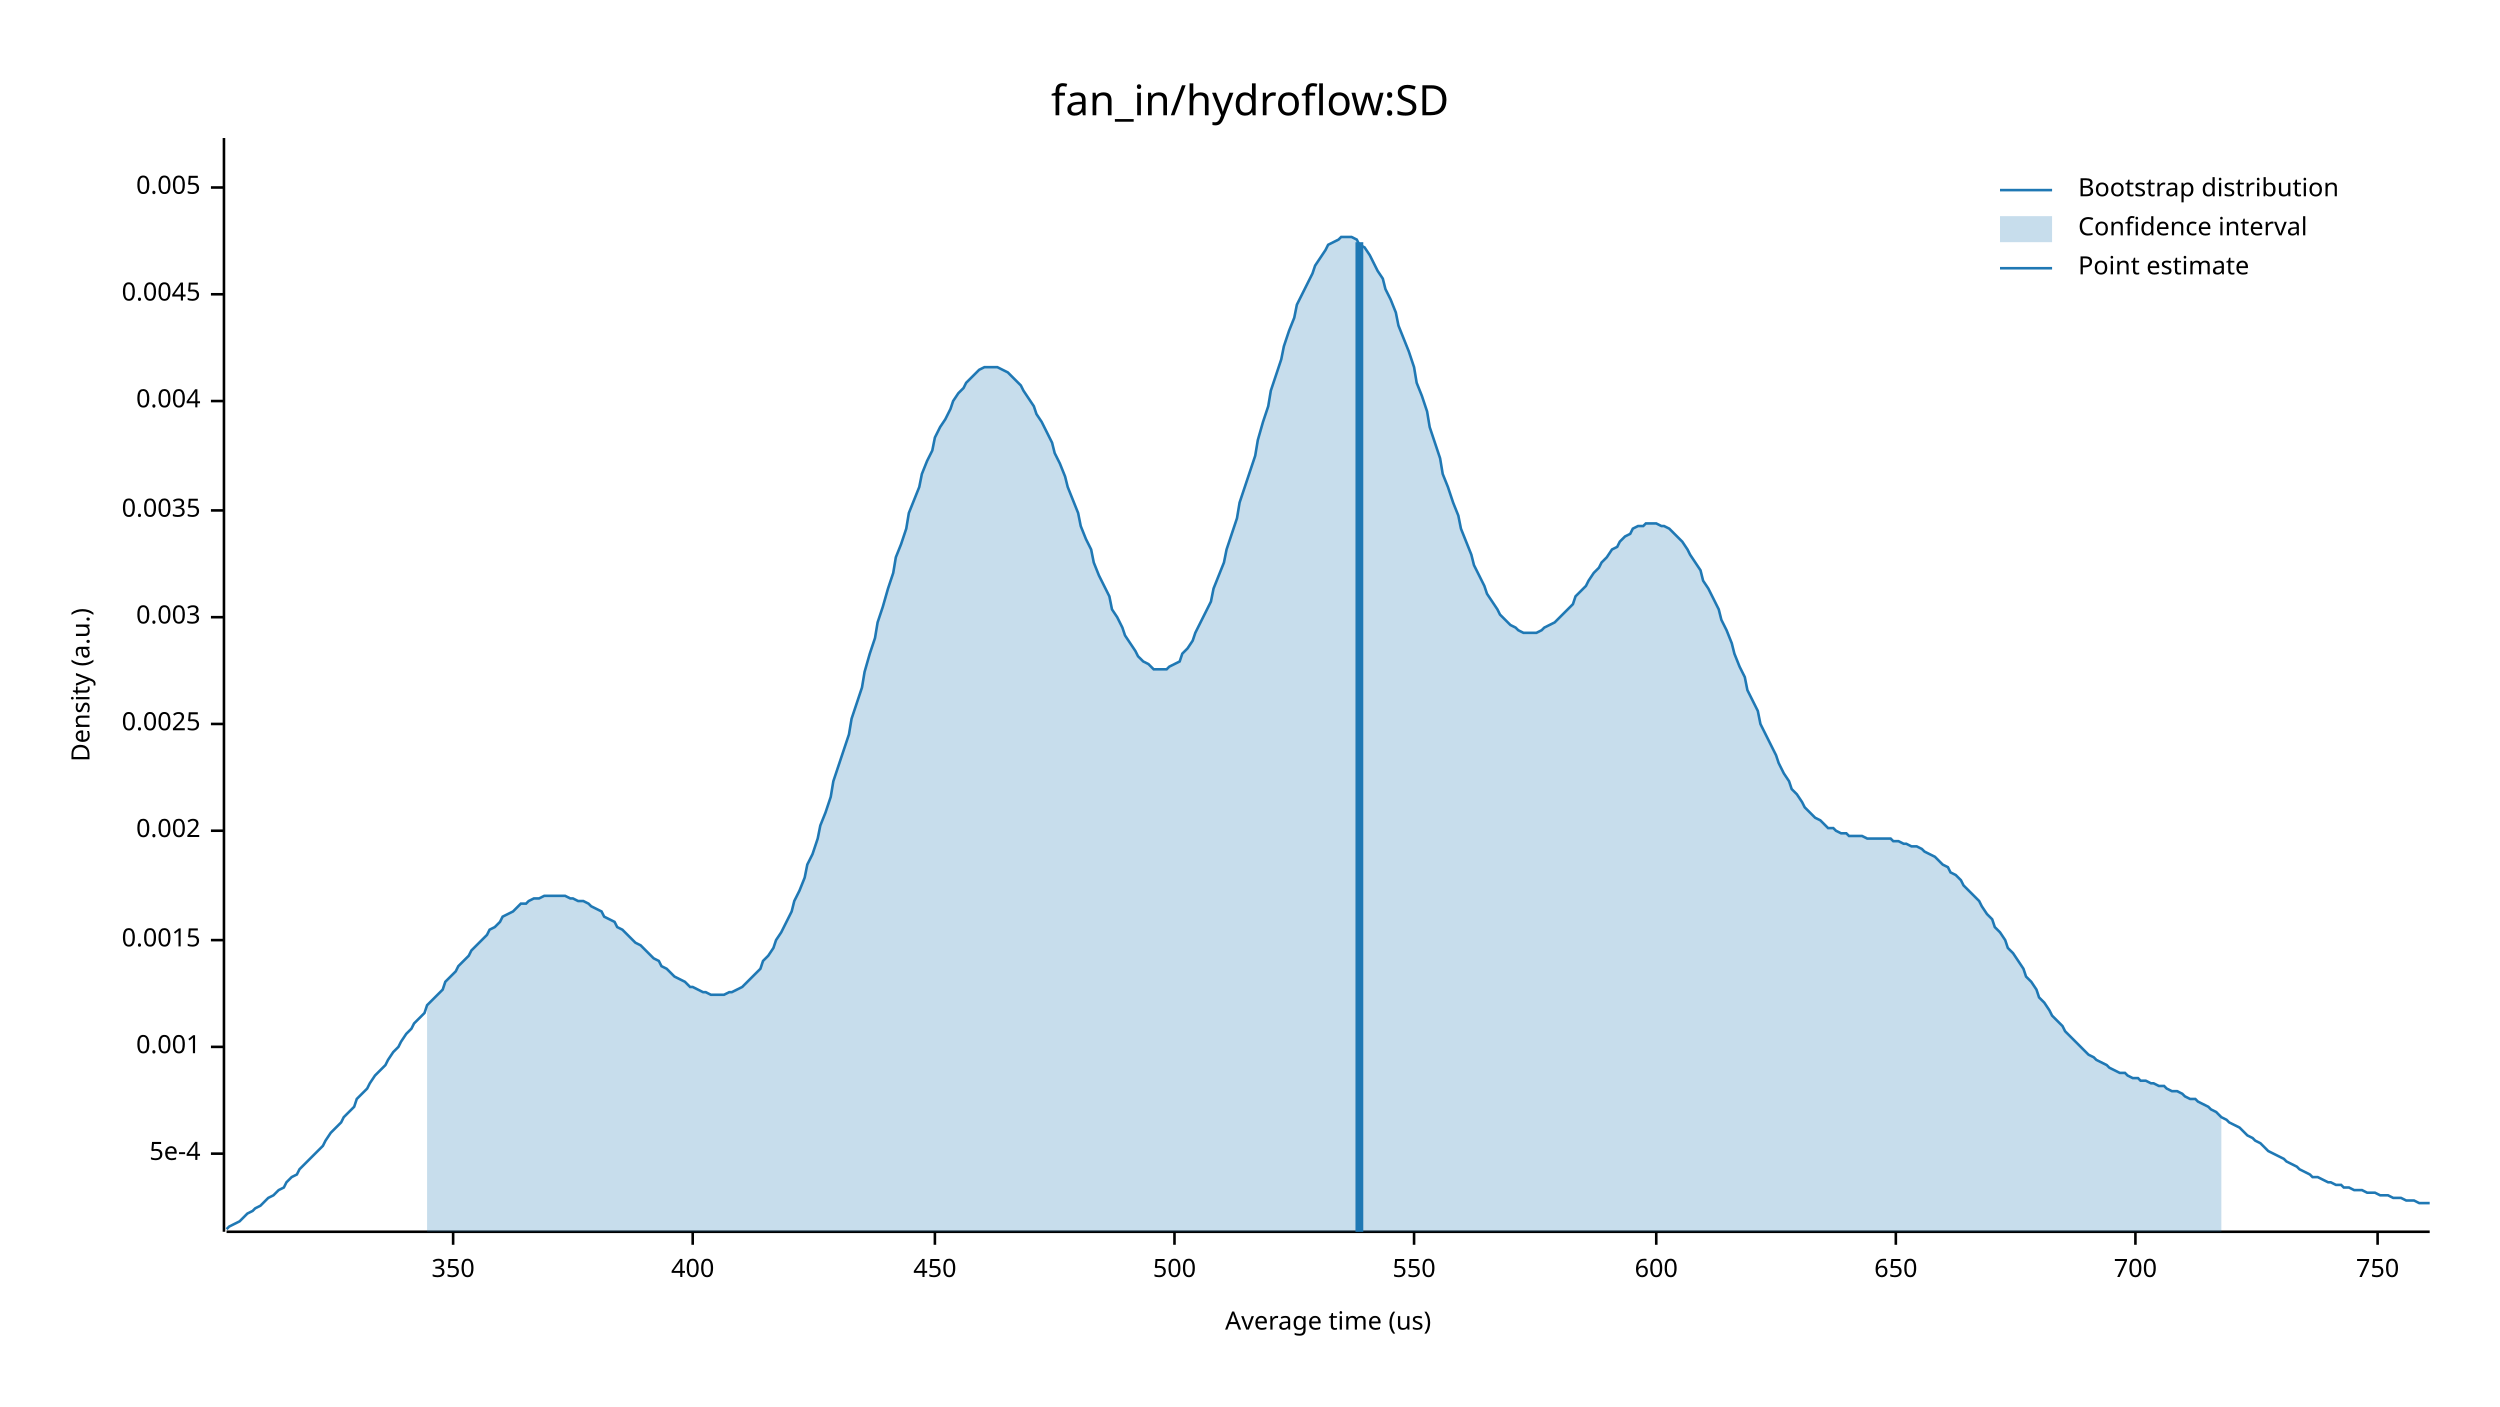
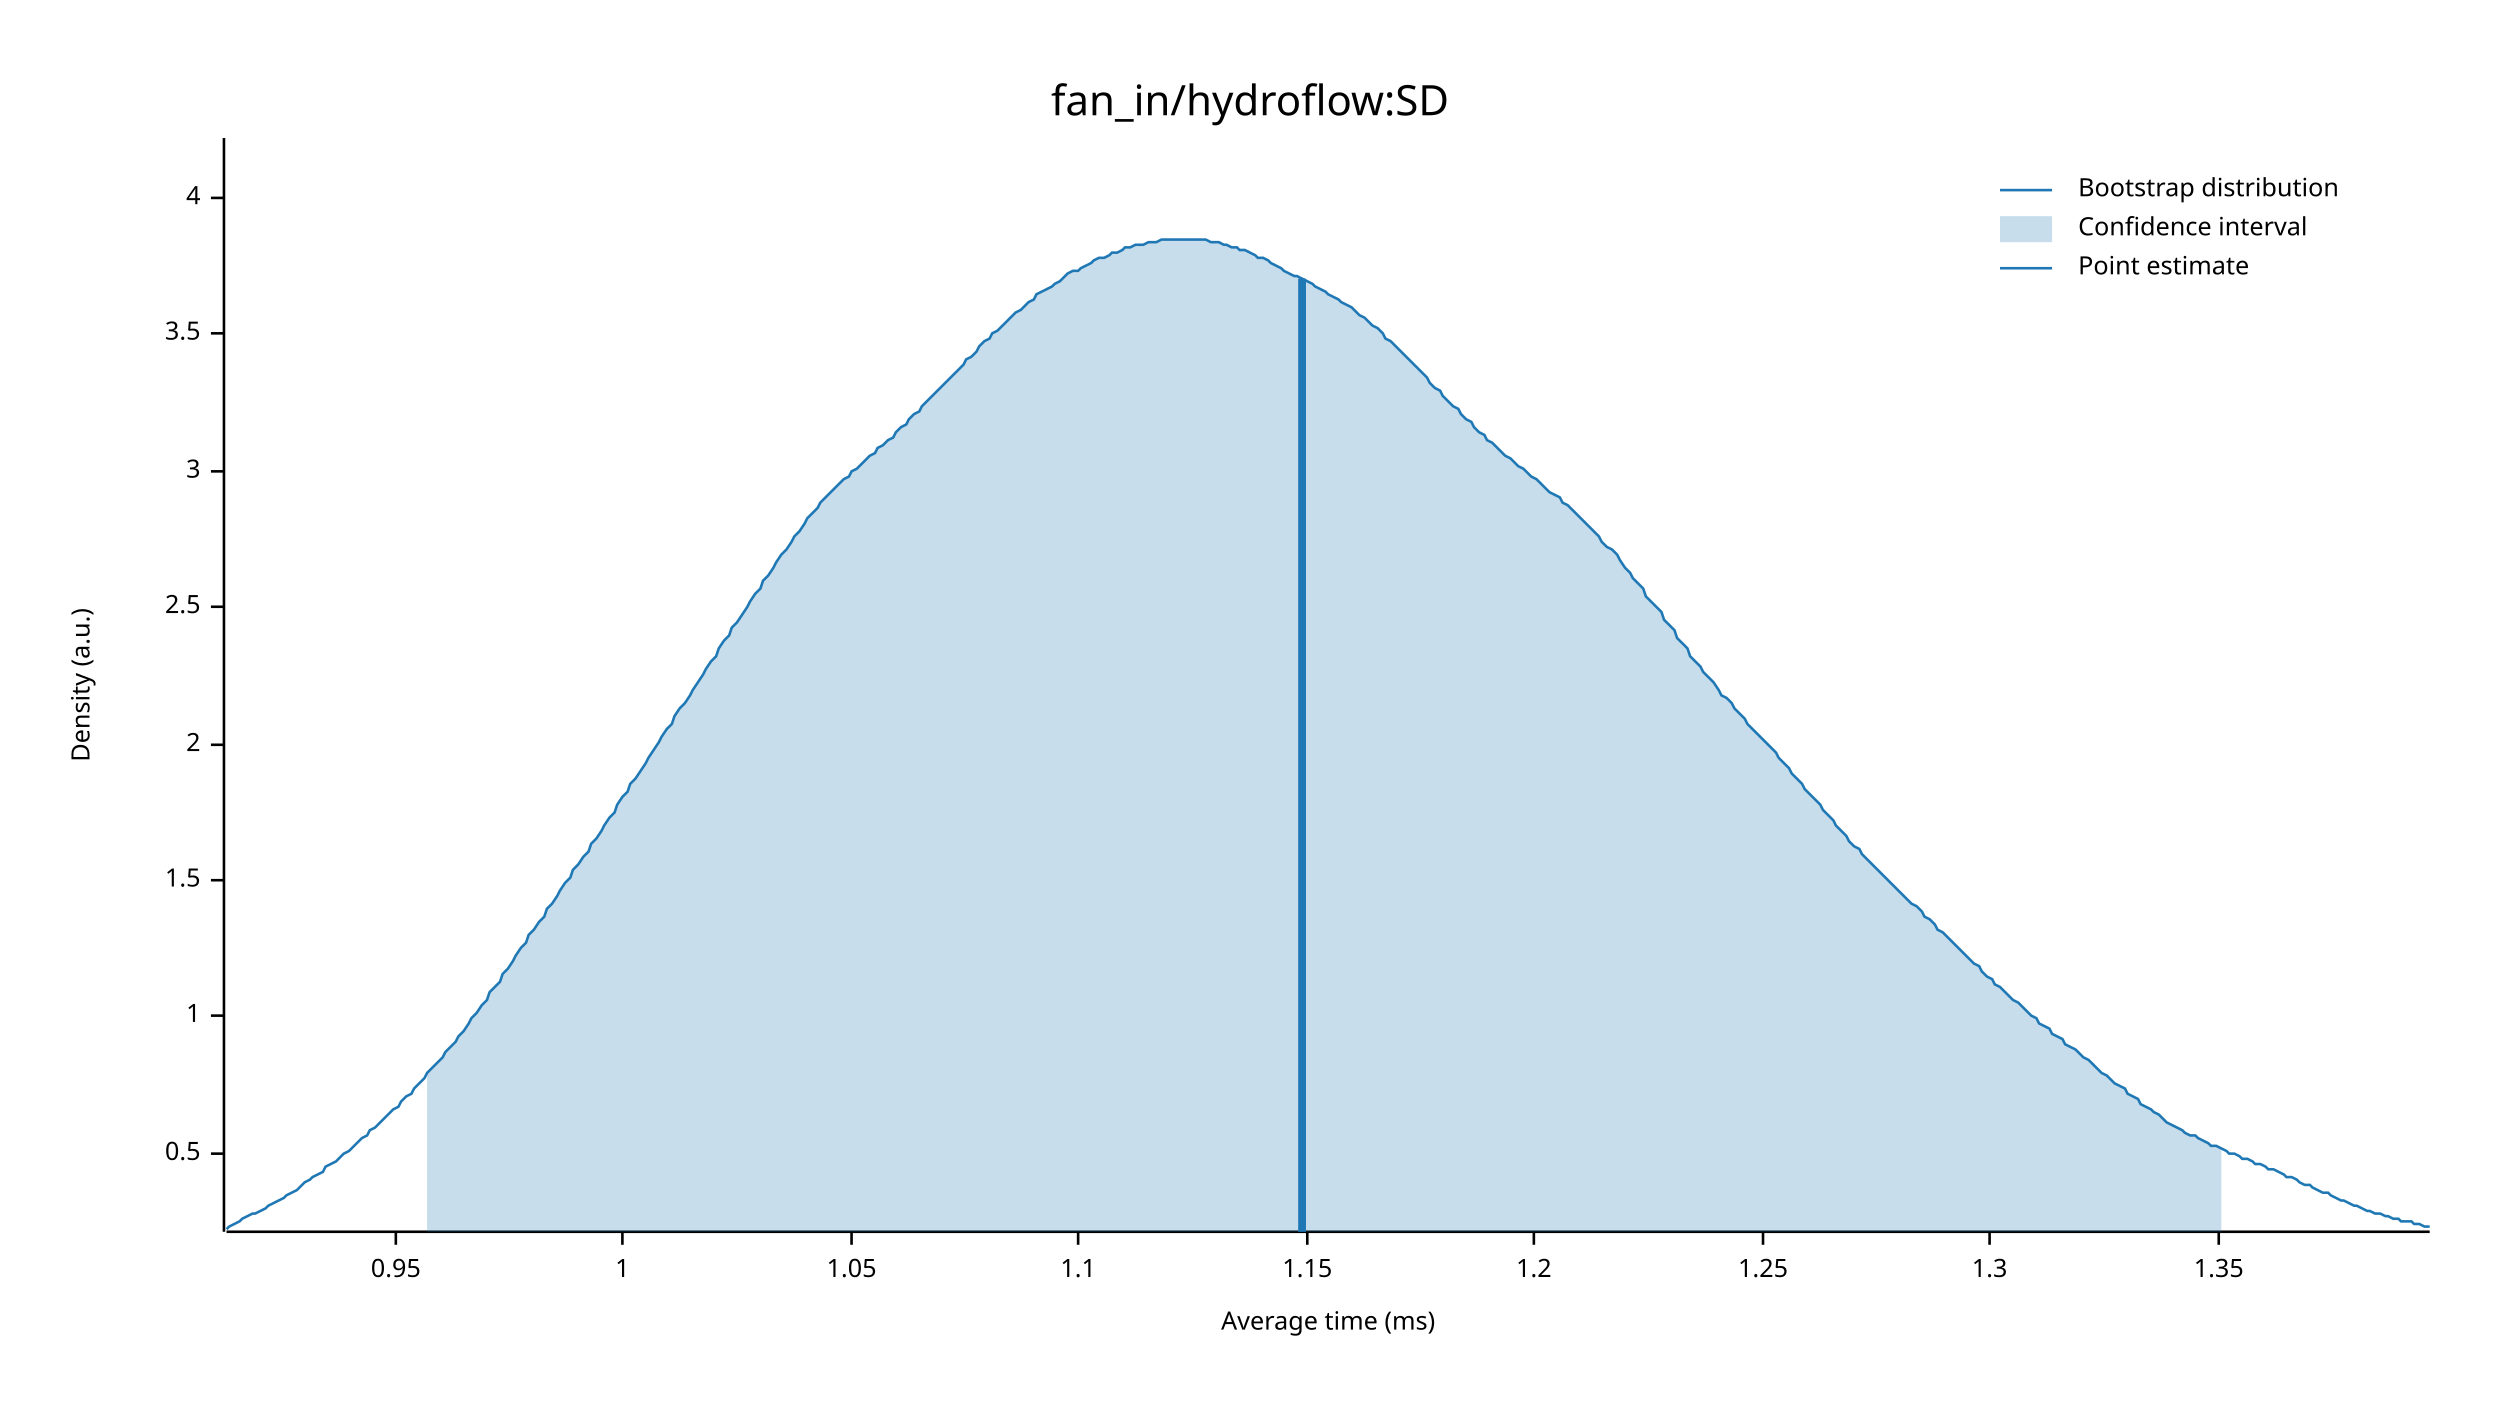
<svg xmlns="http://www.w3.org/2000/svg" width="960" height="540" viewBox="0 0 960 540">
  <text x="480" y="32" dy="0.76em" text-anchor="middle" font-family="sans-serif" font-size="16.129" opacity="1" fill="#000000">
fan_in/hydroflow:SD
</text>
  <text x="27" y="263" dy="0.76em" text-anchor="middle" font-family="sans-serif" font-size="9.677" opacity="1" fill="#000000" transform="rotate(270, 27, 263)">
Density (a.u.)
</text>
  <text x="510" y="513" dy="-0.5ex" text-anchor="middle" font-family="sans-serif" font-size="9.677" opacity="1" fill="#000000">
- Average time (us)
+ Average time (ms)
</text>
  <polyline fill="none" opacity="1" stroke="#000000" stroke-width="1" points="86,53 86,473 " />
  <text x="77" y="443" dy="0.5ex" text-anchor="end" font-family="sans-serif" font-size="9.677" opacity="1" fill="#000000">
- 5e-4
+ 0.5
</text>
  <polyline fill="none" opacity="1" stroke="#000000" stroke-width="1" points="81,443 86,443 " />
-   <text x="77" y="402" dy="0.5ex" text-anchor="end" font-family="sans-serif" font-size="9.677" opacity="1" fill="#000000">
- 0.001
+   <text x="77" y="390" dy="0.5ex" text-anchor="end" font-family="sans-serif" font-size="9.677" opacity="1" fill="#000000">
+ 1
</text>
-   <polyline fill="none" opacity="1" stroke="#000000" stroke-width="1" points="81,402 86,402 " />
-   <text x="77" y="361" dy="0.5ex" text-anchor="end" font-family="sans-serif" font-size="9.677" opacity="1" fill="#000000">
- 0.0015
+   <polyline fill="none" opacity="1" stroke="#000000" stroke-width="1" points="81,390 86,390 " />
+   <text x="77" y="338" dy="0.5ex" text-anchor="end" font-family="sans-serif" font-size="9.677" opacity="1" fill="#000000">
+ 1.5
</text>
-   <polyline fill="none" opacity="1" stroke="#000000" stroke-width="1" points="81,361 86,361 " />
-   <text x="77" y="319" dy="0.5ex" text-anchor="end" font-family="sans-serif" font-size="9.677" opacity="1" fill="#000000">
- 0.002
+   <polyline fill="none" opacity="1" stroke="#000000" stroke-width="1" points="81,338 86,338 " />
+   <text x="77" y="286" dy="0.5ex" text-anchor="end" font-family="sans-serif" font-size="9.677" opacity="1" fill="#000000">
+ 2
</text>
-   <polyline fill="none" opacity="1" stroke="#000000" stroke-width="1" points="81,319 86,319 " />
-   <text x="77" y="278" dy="0.5ex" text-anchor="end" font-family="sans-serif" font-size="9.677" opacity="1" fill="#000000">
- 0.0025
+   <polyline fill="none" opacity="1" stroke="#000000" stroke-width="1" points="81,286 86,286 " />
+   <text x="77" y="233" dy="0.5ex" text-anchor="end" font-family="sans-serif" font-size="9.677" opacity="1" fill="#000000">
+ 2.5
</text>
-   <polyline fill="none" opacity="1" stroke="#000000" stroke-width="1" points="81,278 86,278 " />
-   <text x="77" y="237" dy="0.5ex" text-anchor="end" font-family="sans-serif" font-size="9.677" opacity="1" fill="#000000">
- 0.003
+   <polyline fill="none" opacity="1" stroke="#000000" stroke-width="1" points="81,233 86,233 " />
+   <text x="77" y="181" dy="0.5ex" text-anchor="end" font-family="sans-serif" font-size="9.677" opacity="1" fill="#000000">
+ 3
</text>
-   <polyline fill="none" opacity="1" stroke="#000000" stroke-width="1" points="81,237 86,237 " />
-   <text x="77" y="196" dy="0.5ex" text-anchor="end" font-family="sans-serif" font-size="9.677" opacity="1" fill="#000000">
- 0.0035
+   <polyline fill="none" opacity="1" stroke="#000000" stroke-width="1" points="81,181 86,181 " />
+   <text x="77" y="128" dy="0.5ex" text-anchor="end" font-family="sans-serif" font-size="9.677" opacity="1" fill="#000000">
+ 3.5
</text>
-   <polyline fill="none" opacity="1" stroke="#000000" stroke-width="1" points="81,196 86,196 " />
-   <text x="77" y="154" dy="0.5ex" text-anchor="end" font-family="sans-serif" font-size="9.677" opacity="1" fill="#000000">
- 0.004
+   <polyline fill="none" opacity="1" stroke="#000000" stroke-width="1" points="81,128 86,128 " />
+   <text x="77" y="76" dy="0.5ex" text-anchor="end" font-family="sans-serif" font-size="9.677" opacity="1" fill="#000000">
+ 4
</text>
-   <polyline fill="none" opacity="1" stroke="#000000" stroke-width="1" points="81,154 86,154 " />
-   <text x="77" y="113" dy="0.5ex" text-anchor="end" font-family="sans-serif" font-size="9.677" opacity="1" fill="#000000">
- 0.0045
+   <polyline fill="none" opacity="1" stroke="#000000" stroke-width="1" points="81,76 86,76 " />
+   <polyline fill="none" opacity="1" stroke="#000000" stroke-width="1" points="87,473 933,473 " />
+   <text x="152" y="483" dy="0.76em" text-anchor="middle" font-family="sans-serif" font-size="9.677" opacity="1" fill="#000000">
+ 0.95
</text>
-   <polyline fill="none" opacity="1" stroke="#000000" stroke-width="1" points="81,113 86,113 " />
-   <text x="77" y="72" dy="0.5ex" text-anchor="end" font-family="sans-serif" font-size="9.677" opacity="1" fill="#000000">
- 0.005
+   <polyline fill="none" opacity="1" stroke="#000000" stroke-width="1" points="152,473 152,478 " />
+   <text x="239" y="483" dy="0.76em" text-anchor="middle" font-family="sans-serif" font-size="9.677" opacity="1" fill="#000000">
+ 1
</text>
-   <polyline fill="none" opacity="1" stroke="#000000" stroke-width="1" points="81,72 86,72 " />
-   <polyline fill="none" opacity="1" stroke="#000000" stroke-width="1" points="87,473 933,473 " />
-   <text x="174" y="483" dy="0.76em" text-anchor="middle" font-family="sans-serif" font-size="9.677" opacity="1" fill="#000000">
- 350
+   <polyline fill="none" opacity="1" stroke="#000000" stroke-width="1" points="239,473 239,478 " />
+   <text x="327" y="483" dy="0.76em" text-anchor="middle" font-family="sans-serif" font-size="9.677" opacity="1" fill="#000000">
+ 1.05
</text>
-   <polyline fill="none" opacity="1" stroke="#000000" stroke-width="1" points="174,473 174,478 " />
-   <text x="266" y="483" dy="0.76em" text-anchor="middle" font-family="sans-serif" font-size="9.677" opacity="1" fill="#000000">
- 400
+   <polyline fill="none" opacity="1" stroke="#000000" stroke-width="1" points="327,473 327,478 " />
+   <text x="414" y="483" dy="0.76em" text-anchor="middle" font-family="sans-serif" font-size="9.677" opacity="1" fill="#000000">
+ 1.1
</text>
-   <polyline fill="none" opacity="1" stroke="#000000" stroke-width="1" points="266,473 266,478 " />
-   <text x="359" y="483" dy="0.76em" text-anchor="middle" font-family="sans-serif" font-size="9.677" opacity="1" fill="#000000">
- 450
+   <polyline fill="none" opacity="1" stroke="#000000" stroke-width="1" points="414,473 414,478 " />
+   <text x="502" y="483" dy="0.76em" text-anchor="middle" font-family="sans-serif" font-size="9.677" opacity="1" fill="#000000">
+ 1.15
</text>
-   <polyline fill="none" opacity="1" stroke="#000000" stroke-width="1" points="359,473 359,478 " />
-   <text x="451" y="483" dy="0.76em" text-anchor="middle" font-family="sans-serif" font-size="9.677" opacity="1" fill="#000000">
- 500
+   <polyline fill="none" opacity="1" stroke="#000000" stroke-width="1" points="502,473 502,478 " />
+   <text x="589" y="483" dy="0.76em" text-anchor="middle" font-family="sans-serif" font-size="9.677" opacity="1" fill="#000000">
+ 1.2
</text>
-   <polyline fill="none" opacity="1" stroke="#000000" stroke-width="1" points="451,473 451,478 " />
-   <text x="543" y="483" dy="0.76em" text-anchor="middle" font-family="sans-serif" font-size="9.677" opacity="1" fill="#000000">
- 550
+   <polyline fill="none" opacity="1" stroke="#000000" stroke-width="1" points="589,473 589,478 " />
+   <text x="677" y="483" dy="0.76em" text-anchor="middle" font-family="sans-serif" font-size="9.677" opacity="1" fill="#000000">
+ 1.25
</text>
-   <polyline fill="none" opacity="1" stroke="#000000" stroke-width="1" points="543,473 543,478 " />
-   <text x="636" y="483" dy="0.76em" text-anchor="middle" font-family="sans-serif" font-size="9.677" opacity="1" fill="#000000">
- 600
+   <polyline fill="none" opacity="1" stroke="#000000" stroke-width="1" points="677,473 677,478 " />
+   <text x="764" y="483" dy="0.76em" text-anchor="middle" font-family="sans-serif" font-size="9.677" opacity="1" fill="#000000">
+ 1.3
</text>
-   <polyline fill="none" opacity="1" stroke="#000000" stroke-width="1" points="636,473 636,478 " />
-   <text x="728" y="483" dy="0.76em" text-anchor="middle" font-family="sans-serif" font-size="9.677" opacity="1" fill="#000000">
- 650
+   <polyline fill="none" opacity="1" stroke="#000000" stroke-width="1" points="764,473 764,478 " />
+   <text x="852" y="483" dy="0.76em" text-anchor="middle" font-family="sans-serif" font-size="9.677" opacity="1" fill="#000000">
+ 1.35
</text>
-   <polyline fill="none" opacity="1" stroke="#000000" stroke-width="1" points="728,473 728,478 " />
-   <text x="820" y="483" dy="0.76em" text-anchor="middle" font-family="sans-serif" font-size="9.677" opacity="1" fill="#000000">
- 700
- </text>
-   <polyline fill="none" opacity="1" stroke="#000000" stroke-width="1" points="820,473 820,478 " />
-   <text x="913" y="483" dy="0.76em" text-anchor="middle" font-family="sans-serif" font-size="9.677" opacity="1" fill="#000000">
- 750
- </text>
-   <polyline fill="none" opacity="1" stroke="#000000" stroke-width="1" points="913,473 913,478 " />
-   <polyline fill="none" opacity="1" stroke="#1F78B4" stroke-width="1" points="87,472 88,471 90,470 92,469 93,468 95,466 97,465 98,464 100,463 102,461 103,460 105,459 107,457 109,456 110,454 112,452 114,451 115,449 117,447 119,445 120,444 122,442 124,440 125,438 127,435 129,433 131,431 132,429 134,427 136,425 137,422 139,420 141,418 142,416 144,413 146,411 148,409 149,407 151,404 153,402 154,400 156,397 158,395 159,393 161,391 163,389 164,386 166,384 168,382 170,380 171,377 173,375 175,373 176,371 178,369 180,367 181,365 183,363 185,361 187,359 188,357 190,356 192,354 193,352 195,351 197,350 198,349 200,347 202,347 203,346 205,345 207,345 209,344 210,344 212,344 214,344 215,344 217,344 219,345 220,345 222,346 224,346 226,347 227,348 229,349 231,350 232,352 234,353 236,354 237,356 239,357 241,359 242,360 244,362 246,363 248,365 249,366 251,368 253,369 254,371 256,372 258,374 259,375 261,376 263,377 265,379 266,379 268,380 270,381 271,381 273,382 275,382 276,382 278,382 280,381 281,381 283,380 285,379 287,377 288,376 290,374 292,372 293,369 295,367 297,364 298,361 300,358 302,354 304,350 305,346 307,342 309,337 310,332 312,328 314,322 315,317 317,312 319,306 320,300 322,294 324,288 326,282 327,276 329,270 331,264 332,258 334,251 336,245 337,239 339,233 341,226 343,220 344,214 346,209 348,203 349,197 351,192 353,187 354,182 356,177 358,173 359,168 361,164 363,161 365,157 366,154 368,151 370,149 371,147 373,145 375,143 376,142 378,141 380,141 381,141 383,141 385,142 387,143 388,144 390,146 392,148 393,150 395,153 397,156 398,159 400,162 402,166 404,170 405,174 407,178 409,183 410,187 412,192 414,197 415,202 417,207 419,211 420,216 422,221 424,225 426,229 427,234 429,237 431,241 432,244 434,247 436,250 437,252 439,254 441,255 443,257 444,257 446,257 448,257 449,256 451,255 453,254 454,251 456,249 458,246 459,243 461,239 463,235 465,231 466,226 468,221 470,216 471,211 473,205 475,199 476,193 478,187 480,181 482,175 483,169 485,162 487,156 488,150 490,144 492,138 493,133 495,127 497,122 498,117 500,113 502,109 504,105 505,102 507,99 509,96 510,94 512,93 514,92 515,91 517,91 519,91 521,92 522,94 524,95 526,98 527,100 529,104 531,107 532,111 534,115 536,120 537,125 539,130 541,135 543,141 544,147 546,152 548,158 549,164 551,170 553,176 554,182 556,187 558,193 560,198 561,203 563,208 565,213 566,217 568,221 570,225 571,228 573,231 575,234 576,236 578,238 580,240 582,241 583,242 585,243 587,243 588,243 590,243 592,242 593,241 595,240 597,239 599,237 600,236 602,234 604,232 605,229 607,227 609,225 610,223 612,220 614,218 615,216 617,214 619,211 621,210 622,208 624,206 626,205 627,203 629,202 631,202 632,201 634,201 636,201 638,202 639,202 641,203 643,205 644,206 646,208 648,211 649,213 651,216 653,219 654,223 656,226 658,230 660,234 661,238 663,242 665,247 666,251 668,256 670,260 671,265 673,269 675,273 676,278 678,282 680,286 682,290 683,293 685,297 687,300 688,303 690,305 692,308 693,310 695,312 697,314 699,315 700,316 702,318 704,318 705,319 707,320 709,320 710,321 712,321 714,321 715,321 717,322 719,322 721,322 722,322 724,322 726,322 727,323 729,323 731,324 732,324 734,325 736,325 738,326 739,327 741,328 743,329 744,330 746,332 748,333 749,335 751,336 753,338 754,340 756,342 758,344 760,346 761,348 763,351 765,353 766,356 768,358 770,361 771,364 773,366 775,369 777,372 778,375 780,377 782,380 783,383 785,385 787,388 788,390 790,392 792,394 793,396 795,398 797,400 799,402 800,403 802,405 804,406 805,407 807,408 809,409 810,410 812,411 814,412 816,412 817,413 819,414 821,414 822,415 824,415 826,416 827,416 829,417 831,417 832,418 834,419 836,419 838,420 839,421 841,422 843,422 844,423 846,424 848,425 849,426 851,427 853,429 855,430 856,431 858,432 860,433 861,434 863,436 865,437 866,438 868,439 870,441 871,442 873,443 875,444 877,445 878,446 880,447 882,448 883,449 885,450 887,451 888,452 890,452 892,453 894,454 895,454 897,455 899,455 900,456 902,456 904,457 905,457 907,457 909,458 910,458 912,458 914,459 916,459 917,459 919,460 921,460 922,460 924,461 926,461 927,461 929,462 931,462 933,462 " />
-   <polygon opacity="0.25" fill="#1F78B4" points="164,386 166,384 168,382 170,380 171,377 173,375 175,373 176,371 178,369 180,367 181,365 183,363 185,361 187,359 188,357 190,356 192,354 193,352 195,351 197,350 198,349 200,347 202,347 203,346 205,345 207,345 209,344 210,344 212,344 214,344 215,344 217,344 219,345 220,345 222,346 224,346 226,347 227,348 229,349 231,350 232,352 234,353 236,354 237,356 239,357 241,359 242,360 244,362 246,363 248,365 249,366 251,368 253,369 254,371 256,372 258,374 259,375 261,376 263,377 265,379 266,379 268,380 270,381 271,381 273,382 275,382 276,382 278,382 280,381 281,381 283,380 285,379 287,377 288,376 290,374 292,372 293,369 295,367 297,364 298,361 300,358 302,354 304,350 305,346 307,342 309,337 310,332 312,328 314,322 315,317 317,312 319,306 320,300 322,294 324,288 326,282 327,276 329,270 331,264 332,258 334,251 336,245 337,239 339,233 341,226 343,220 344,214 346,209 348,203 349,197 351,192 353,187 354,182 356,177 358,173 359,168 361,164 363,161 365,157 366,154 368,151 370,149 371,147 373,145 375,143 376,142 378,141 380,141 381,141 383,141 385,142 387,143 388,144 390,146 392,148 393,150 395,153 397,156 398,159 400,162 402,166 404,170 405,174 407,178 409,183 410,187 412,192 414,197 415,202 417,207 419,211 420,216 422,221 424,225 426,229 427,234 429,237 431,241 432,244 434,247 436,250 437,252 439,254 441,255 443,257 444,257 446,257 448,257 449,256 451,255 453,254 454,251 456,249 458,246 459,243 461,239 463,235 465,231 466,226 468,221 470,216 471,211 473,205 475,199 476,193 478,187 480,181 482,175 483,169 485,162 487,156 488,150 490,144 492,138 493,133 495,127 497,122 498,117 500,113 502,109 504,105 505,102 507,99 509,96 510,94 512,93 514,92 515,91 517,91 519,91 521,92 522,94 524,95 526,98 527,100 529,104 531,107 532,111 534,115 536,120 537,125 539,130 541,135 543,141 544,147 546,152 548,158 549,164 551,170 553,176 554,182 556,187 558,193 560,198 561,203 563,208 565,213 566,217 568,221 570,225 571,228 573,231 575,234 576,236 578,238 580,240 582,241 583,242 585,243 587,243 588,243 590,243 592,242 593,241 595,240 597,239 599,237 600,236 602,234 604,232 605,229 607,227 609,225 610,223 612,220 614,218 615,216 617,214 619,211 621,210 622,208 624,206 626,205 627,203 629,202 631,202 632,201 634,201 636,201 638,202 639,202 641,203 643,205 644,206 646,208 648,211 649,213 651,216 653,219 654,223 656,226 658,230 660,234 661,238 663,242 665,247 666,251 668,256 670,260 671,265 673,269 675,273 676,278 678,282 680,286 682,290 683,293 685,297 687,300 688,303 690,305 692,308 693,310 695,312 697,314 699,315 700,316 702,318 704,318 705,319 707,320 709,320 710,321 712,321 714,321 715,321 717,322 719,322 721,322 722,322 724,322 726,322 727,323 729,323 731,324 732,324 734,325 736,325 738,326 739,327 741,328 743,329 744,330 746,332 748,333 749,335 751,336 753,338 754,340 756,342 758,344 760,346 761,348 763,351 765,353 766,356 768,358 770,361 771,364 773,366 775,369 777,372 778,375 780,377 782,380 783,383 785,385 787,388 788,390 790,392 792,394 793,396 795,398 797,400 799,402 800,403 802,405 804,406 805,407 807,408 809,409 810,410 812,411 814,412 816,412 817,413 819,414 821,414 822,415 824,415 826,416 827,416 829,417 831,417 832,418 834,419 836,419 838,420 839,421 841,422 843,422 844,423 846,424 848,425 849,426 851,427 853,429 853,473 164,473 " />
-   <polyline fill="none" opacity="1" stroke="#1F78B4" stroke-width="3" points="522,473 522,93 " />
+   <polyline fill="none" opacity="1" stroke="#000000" stroke-width="1" points="852,473 852,478 " />
+   <polyline fill="none" opacity="1" stroke="#1F78B4" stroke-width="1" points="87,472 88,471 90,470 92,469 93,468 95,467 97,466 98,466 100,465 102,464 103,463 105,462 107,461 109,460 110,459 112,458 114,457 115,456 117,454 119,453 120,452 122,451 124,450 125,448 127,447 129,446 131,444 132,443 134,442 136,440 137,439 139,437 141,436 142,434 144,433 146,431 148,429 149,428 151,426 153,425 154,423 156,421 158,420 159,418 161,416 163,414 164,412 166,410 168,408 170,406 171,404 173,402 175,400 176,398 178,396 180,393 181,391 183,389 185,386 187,384 188,381 190,379 192,377 193,374 195,372 197,369 198,367 200,364 202,362 203,359 205,357 207,354 209,352 210,349 212,347 214,344 215,342 217,339 219,337 220,334 222,332 224,329 226,327 227,324 229,322 231,319 232,317 234,314 236,312 237,309 239,306 241,304 242,301 244,299 246,296 248,293 249,291 251,288 253,285 254,283 256,280 258,278 259,275 261,272 263,270 265,267 266,265 268,262 270,259 271,257 273,254 275,252 276,249 278,246 280,244 281,241 283,239 285,236 287,233 288,231 290,228 292,226 293,223 295,221 297,218 298,216 300,213 302,211 304,208 305,206 307,204 309,201 310,199 312,197 314,195 315,193 317,191 319,189 320,188 322,186 324,184 326,183 327,181 329,180 331,178 332,177 334,175 336,174 337,172 339,171 341,169 343,168 344,166 346,164 348,163 349,161 351,159 353,158 354,156 356,154 358,152 359,151 361,149 363,147 365,145 366,144 368,142 370,140 371,138 373,137 375,135 376,133 378,131 380,130 381,128 383,127 385,125 387,123 388,122 390,120 392,119 393,118 395,116 397,115 398,113 400,112 402,111 404,110 405,109 407,108 409,106 410,105 412,104 414,104 415,103 417,102 419,101 420,100 422,99 424,99 426,98 427,97 429,97 431,96 432,95 434,95 436,94 437,94 439,94 441,93 443,93 444,93 446,92 448,92 449,92 451,92 453,92 454,92 456,92 458,92 459,92 461,92 463,92 465,93 466,93 468,93 470,94 471,94 473,95 475,95 476,96 478,96 480,97 482,98 483,99 485,99 487,100 488,101 490,102 492,103 493,104 495,105 497,106 498,106 500,107 502,108 504,109 505,110 507,111 509,112 510,113 512,114 514,115 515,116 517,117 519,118 521,120 522,121 524,122 526,124 527,125 529,126 531,128 532,130 534,131 536,133 537,134 539,136 541,138 543,140 544,141 546,143 548,145 549,147 551,149 553,150 554,152 556,154 558,156 560,157 561,159 563,161 565,162 566,164 568,166 570,167 571,169 573,170 575,172 576,173 578,175 580,176 582,178 583,179 585,180 587,182 588,183 590,184 592,186 593,187 595,189 597,190 599,191 600,193 602,194 604,196 605,197 607,199 609,201 610,202 612,204 614,206 615,208 617,210 619,211 621,213 622,215 624,218 626,220 627,222 629,224 631,226 632,229 634,231 636,233 638,235 639,238 641,240 643,242 644,245 646,247 648,249 649,252 651,254 653,256 654,258 656,260 658,262 660,265 661,267 663,268 665,270 666,272 668,274 670,276 671,278 673,280 675,282 676,283 678,285 680,287 682,289 683,291 685,293 687,295 688,297 690,299 692,301 693,303 695,305 697,307 699,309 700,311 702,313 704,315 705,317 707,319 709,321 710,323 712,325 714,326 715,328 717,330 719,332 721,334 722,335 724,337 726,339 727,340 729,342 731,344 732,345 734,347 736,348 738,350 739,352 741,353 743,355 744,357 746,358 748,360 749,361 751,363 753,365 754,366 756,368 758,370 760,371 761,373 763,375 765,376 766,378 768,379 770,381 771,382 773,384 775,385 777,387 778,388 780,390 782,391 783,393 785,394 787,395 788,397 790,398 792,399 793,401 795,402 797,403 799,405 800,406 802,407 804,409 805,410 807,412 809,413 810,414 812,416 814,417 816,418 817,420 819,421 821,422 822,424 824,425 826,426 827,427 829,428 831,430 832,431 834,432 836,433 838,434 839,435 841,436 843,436 844,437 846,438 848,439 849,440 851,440 853,441 855,442 856,443 858,443 860,444 861,445 863,445 865,446 866,447 868,447 870,448 871,449 873,449 875,450 877,451 878,452 880,452 882,453 883,454 885,455 887,455 888,456 890,457 892,458 894,458 895,459 897,460 899,461 900,461 902,462 904,463 905,463 907,464 909,465 910,465 912,466 914,466 916,467 917,467 919,468 921,468 922,469 924,469 926,469 927,470 929,470 931,471 933,471 " />
+   <polygon opacity="0.25" fill="#1F78B4" points="164,412 166,410 168,408 170,406 171,404 173,402 175,400 176,398 178,396 180,393 181,391 183,389 185,386 187,384 188,381 190,379 192,377 193,374 195,372 197,369 198,367 200,364 202,362 203,359 205,357 207,354 209,352 210,349 212,347 214,344 215,342 217,339 219,337 220,334 222,332 224,329 226,327 227,324 229,322 231,319 232,317 234,314 236,312 237,309 239,306 241,304 242,301 244,299 246,296 248,293 249,291 251,288 253,285 254,283 256,280 258,278 259,275 261,272 263,270 265,267 266,265 268,262 270,259 271,257 273,254 275,252 276,249 278,246 280,244 281,241 283,239 285,236 287,233 288,231 290,228 292,226 293,223 295,221 297,218 298,216 300,213 302,211 304,208 305,206 307,204 309,201 310,199 312,197 314,195 315,193 317,191 319,189 320,188 322,186 324,184 326,183 327,181 329,180 331,178 332,177 334,175 336,174 337,172 339,171 341,169 343,168 344,166 346,164 348,163 349,161 351,159 353,158 354,156 356,154 358,152 359,151 361,149 363,147 365,145 366,144 368,142 370,140 371,138 373,137 375,135 376,133 378,131 380,130 381,128 383,127 385,125 387,123 388,122 390,120 392,119 393,118 395,116 397,115 398,113 400,112 402,111 404,110 405,109 407,108 409,106 410,105 412,104 414,104 415,103 417,102 419,101 420,100 422,99 424,99 426,98 427,97 429,97 431,96 432,95 434,95 436,94 437,94 439,94 441,93 443,93 444,93 446,92 448,92 449,92 451,92 453,92 454,92 456,92 458,92 459,92 461,92 463,92 465,93 466,93 468,93 470,94 471,94 473,95 475,95 476,96 478,96 480,97 482,98 483,99 485,99 487,100 488,101 490,102 492,103 493,104 495,105 497,106 498,106 500,107 502,108 504,109 505,110 507,111 509,112 510,113 512,114 514,115 515,116 517,117 519,118 521,120 522,121 524,122 526,124 527,125 529,126 531,128 532,130 534,131 536,133 537,134 539,136 541,138 543,140 544,141 546,143 548,145 549,147 551,149 553,150 554,152 556,154 558,156 560,157 561,159 563,161 565,162 566,164 568,166 570,167 571,169 573,170 575,172 576,173 578,175 580,176 582,178 583,179 585,180 587,182 588,183 590,184 592,186 593,187 595,189 597,190 599,191 600,193 602,194 604,196 605,197 607,199 609,201 610,202 612,204 614,206 615,208 617,210 619,211 621,213 622,215 624,218 626,220 627,222 629,224 631,226 632,229 634,231 636,233 638,235 639,238 641,240 643,242 644,245 646,247 648,249 649,252 651,254 653,256 654,258 656,260 658,262 660,265 661,267 663,268 665,270 666,272 668,274 670,276 671,278 673,280 675,282 676,283 678,285 680,287 682,289 683,291 685,293 687,295 688,297 690,299 692,301 693,303 695,305 697,307 699,309 700,311 702,313 704,315 705,317 707,319 709,321 710,323 712,325 714,326 715,328 717,330 719,332 721,334 722,335 724,337 726,339 727,340 729,342 731,344 732,345 734,347 736,348 738,350 739,352 741,353 743,355 744,357 746,358 748,360 749,361 751,363 753,365 754,366 756,368 758,370 760,371 761,373 763,375 765,376 766,378 768,379 770,381 771,382 773,384 775,385 777,387 778,388 780,390 782,391 783,393 785,394 787,395 788,397 790,398 792,399 793,401 795,402 797,403 799,405 800,406 802,407 804,409 805,410 807,412 809,413 810,414 812,416 814,417 816,418 817,420 819,421 821,422 822,424 824,425 826,426 827,427 829,428 831,430 832,431 834,432 836,433 838,434 839,435 841,436 843,436 844,437 846,438 848,439 849,440 851,440 853,441 853,473 164,473 " />
+   <polyline fill="none" opacity="1" stroke="#1F78B4" stroke-width="3" points="500,473 500,107 " />
  <text x="798" y="68" dy="0.76em" text-anchor="start" font-family="sans-serif" font-size="9.677" opacity="1" fill="#000000">
Bootstrap distribution
</text>
  <text x="798" y="83" dy="0.76em" text-anchor="start" font-family="sans-serif" font-size="9.677" opacity="1" fill="#000000">
Confidence interval
</text>
  <text x="798" y="98" dy="0.76em" text-anchor="start" font-family="sans-serif" font-size="9.677" opacity="1" fill="#000000">
Point estimate
</text>
  <polyline fill="none" opacity="1" stroke="#1F78B4" stroke-width="1" points="768,73 788,73 " />
  <rect x="768" y="83" width="20" height="10" opacity="0.25" fill="#1F78B4" stroke="none" />
  <polyline fill="none" opacity="1" stroke="#1F78B4" stroke-width="1" points="768,103 788,103 " />
</svg>
